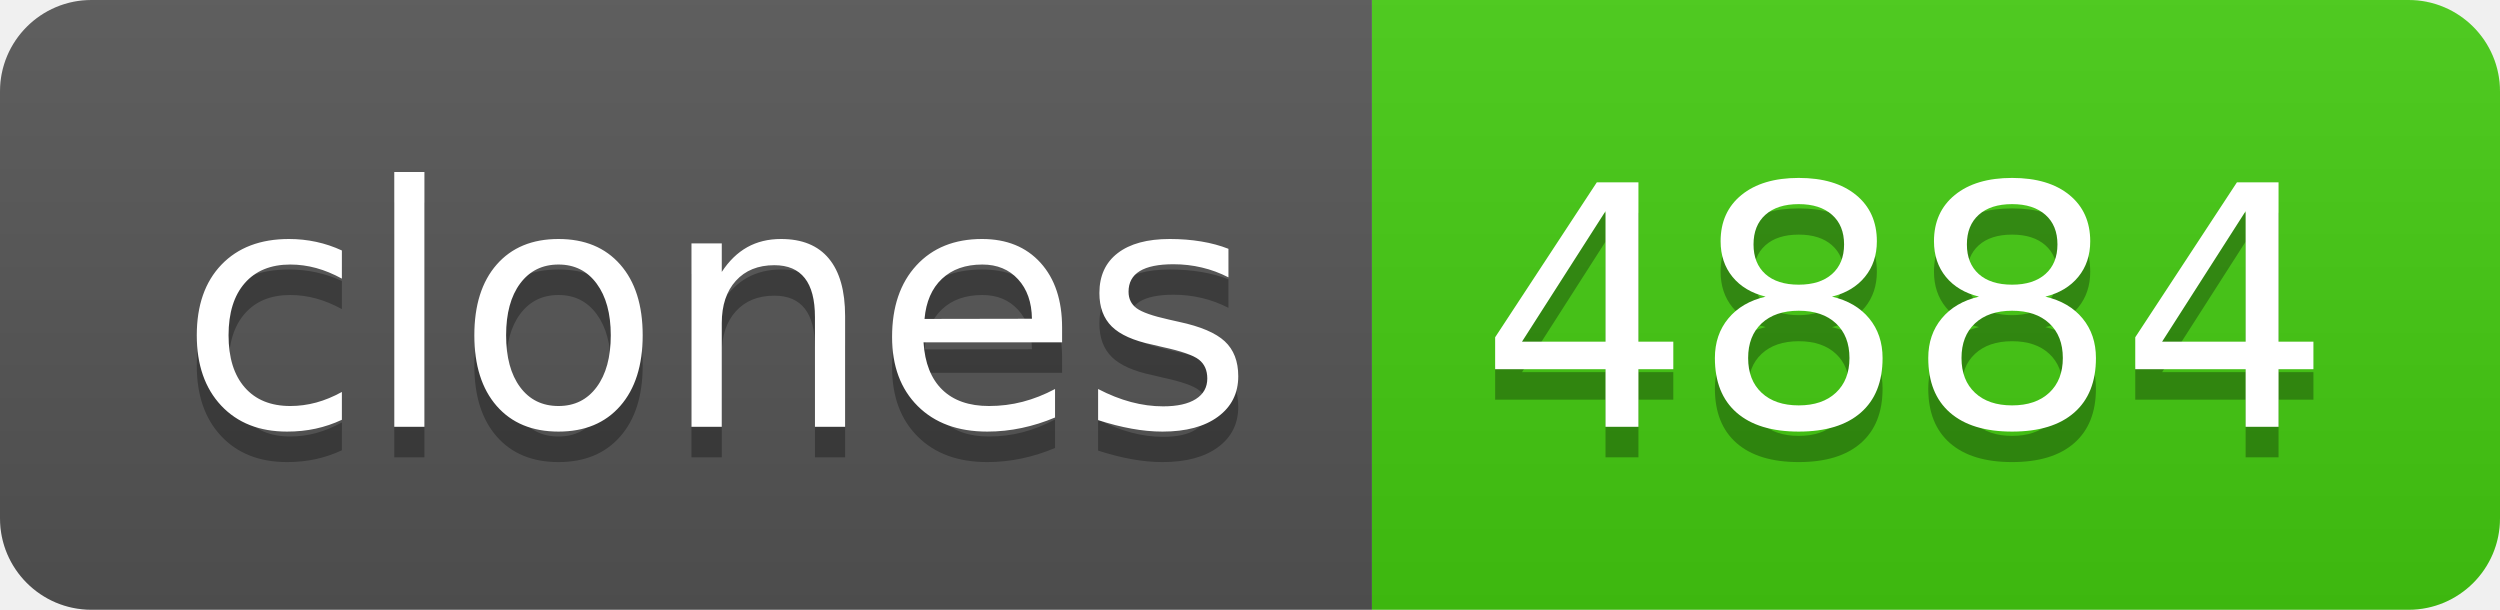
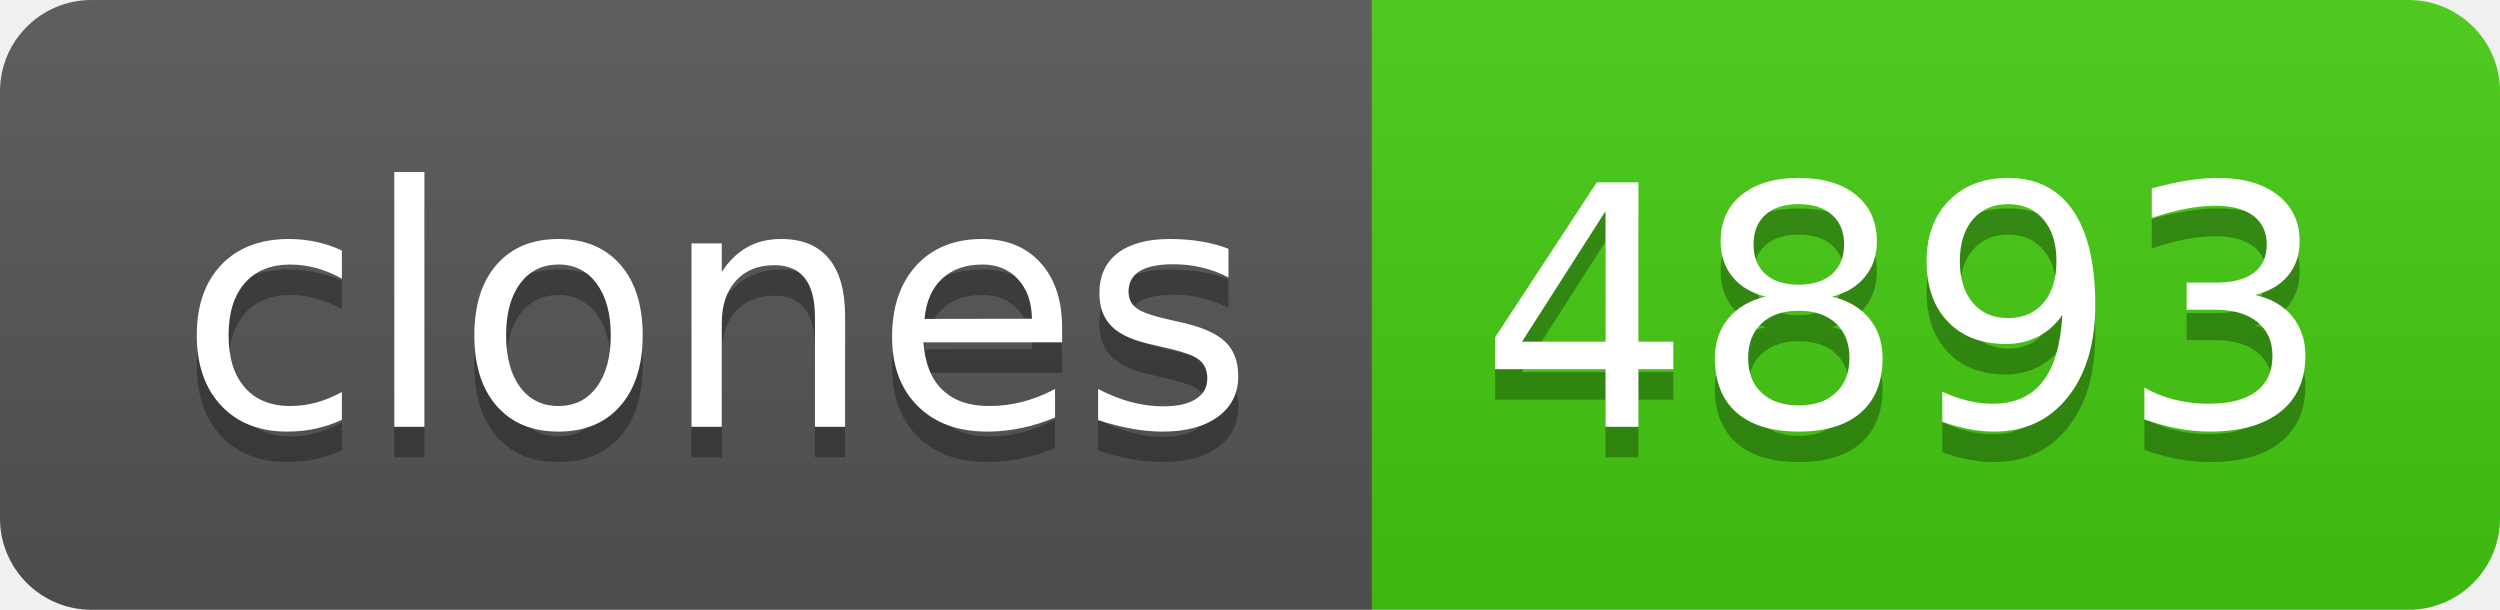
- <svg xmlns="http://www.w3.org/2000/svg" width="82" height="20" role="img" aria-label="clones: 4884">
+ <svg xmlns="http://www.w3.org/2000/svg" width="82" height="20" role="img" aria-label="clones: 4893">
  <linearGradient id="s" x2="0" y2="100%">
    <stop offset="0" stop-color="#bbb" stop-opacity=".1" />
    <stop offset="1" stop-opacity=".1" />
  </linearGradient>
  <clipPath id="r">
    <rect width="82" height="20" rx="3" fill="#fff" />
  </clipPath>
  <g clip-path="url(#r)">
    <rect width="45" height="20" fill="#555" />
    <rect x="45" width="37" height="20" fill="#4c1" />
    <rect width="82" height="20" fill="url(#s)" />
  </g>
  <g fill="#fff" text-anchor="middle" font-family="Verdana,Geneva,DejaVu Sans,sans-serif" text-rendering="geometricPrecision" font-size="110">
    <text aria-hidden="true" x="235" y="150" fill="#010101" fill-opacity=".3" transform="scale(.1)" textLength="350">clones</text>
    <text x="235" y="140" transform="scale(.1)" fill="#fff" textLength="350">clones</text>
-     <text aria-hidden="true" x="625" y="150" fill="#010101" fill-opacity=".3" transform="scale(.1)" textLength="270">4884</text>
-     <text x="625" y="140" transform="scale(.1)" fill="#fff" textLength="270">4884</text>
+     <text aria-hidden="true" x="625" y="150" fill="#010101" fill-opacity=".3" transform="scale(.1)" textLength="270">4893</text>
+     <text x="625" y="140" transform="scale(.1)" fill="#fff" textLength="270">4893</text>
  </g>
</svg>
